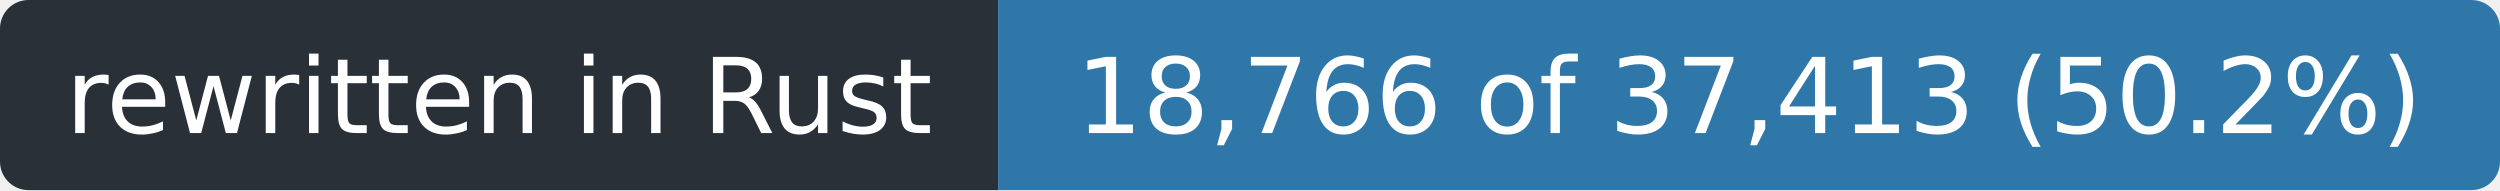
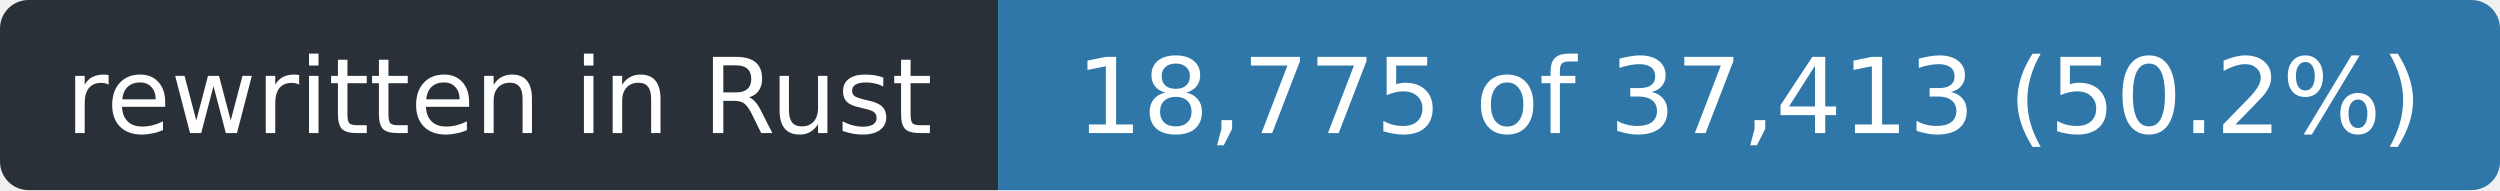
- <svg xmlns="http://www.w3.org/2000/svg" width="263" height="20" role="img" aria-label="rewritten in Rust: 18,766 of 37,413 (50.2%)">
+ <svg xmlns="http://www.w3.org/2000/svg" width="263" height="20" role="img" aria-label="rewritten in Rust: 18,775 of 37,413 (50.2%)">
  <clipPath id="r">
    <rect width="263" height="20" rx="3" />
  </clipPath>
  <g clip-path="url(#r)">
    <rect width="105" height="20" fill="#2a3038" />
    <rect x="105" width="158" height="20" fill="#2f77a8" />
  </g>
  <g fill="#fff" font-family="Verdana,Geneva,DejaVu Sans,sans-serif" font-size="11" text-anchor="middle">
    <text x="52.5" y="14" textLength="93">rewritten in Rust</text>
-     <text x="184.0" y="14" textLength="146">18,766 of 37,413 (50.2%)</text>
+     <text x="184.0" y="14" textLength="146">18,775 of 37,413 (50.2%)</text>
  </g>
</svg>
